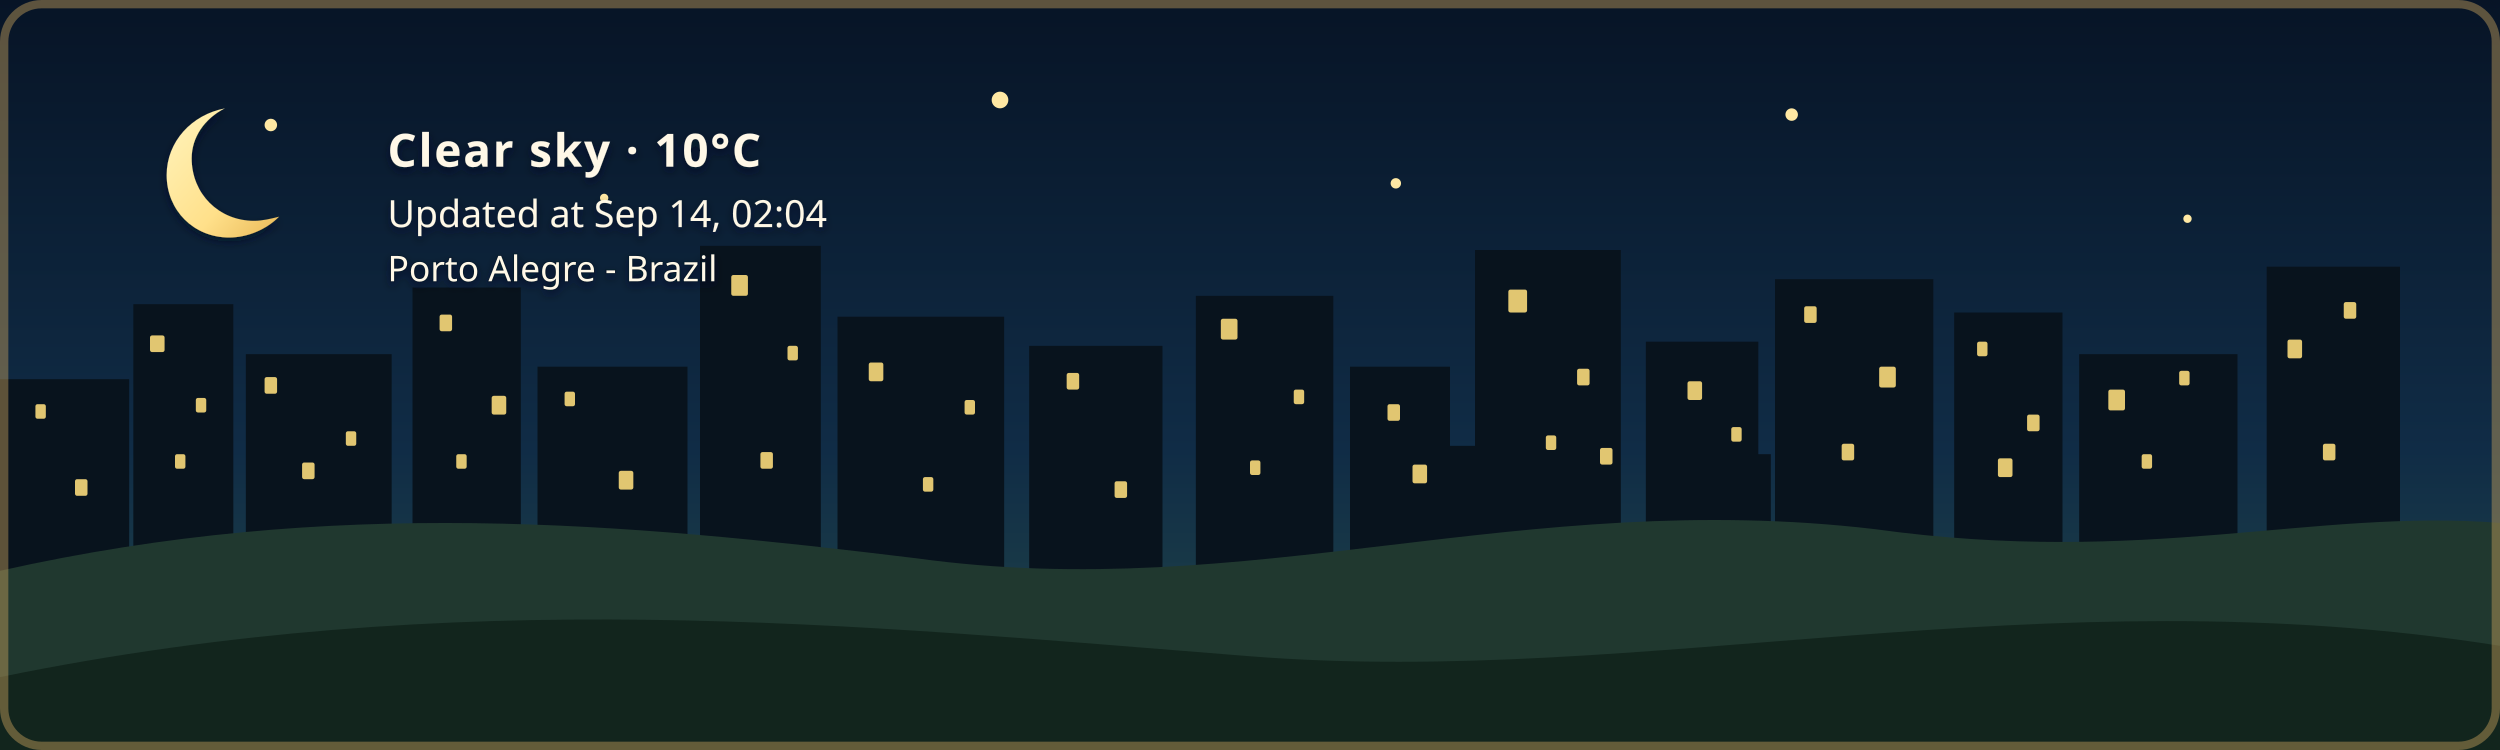
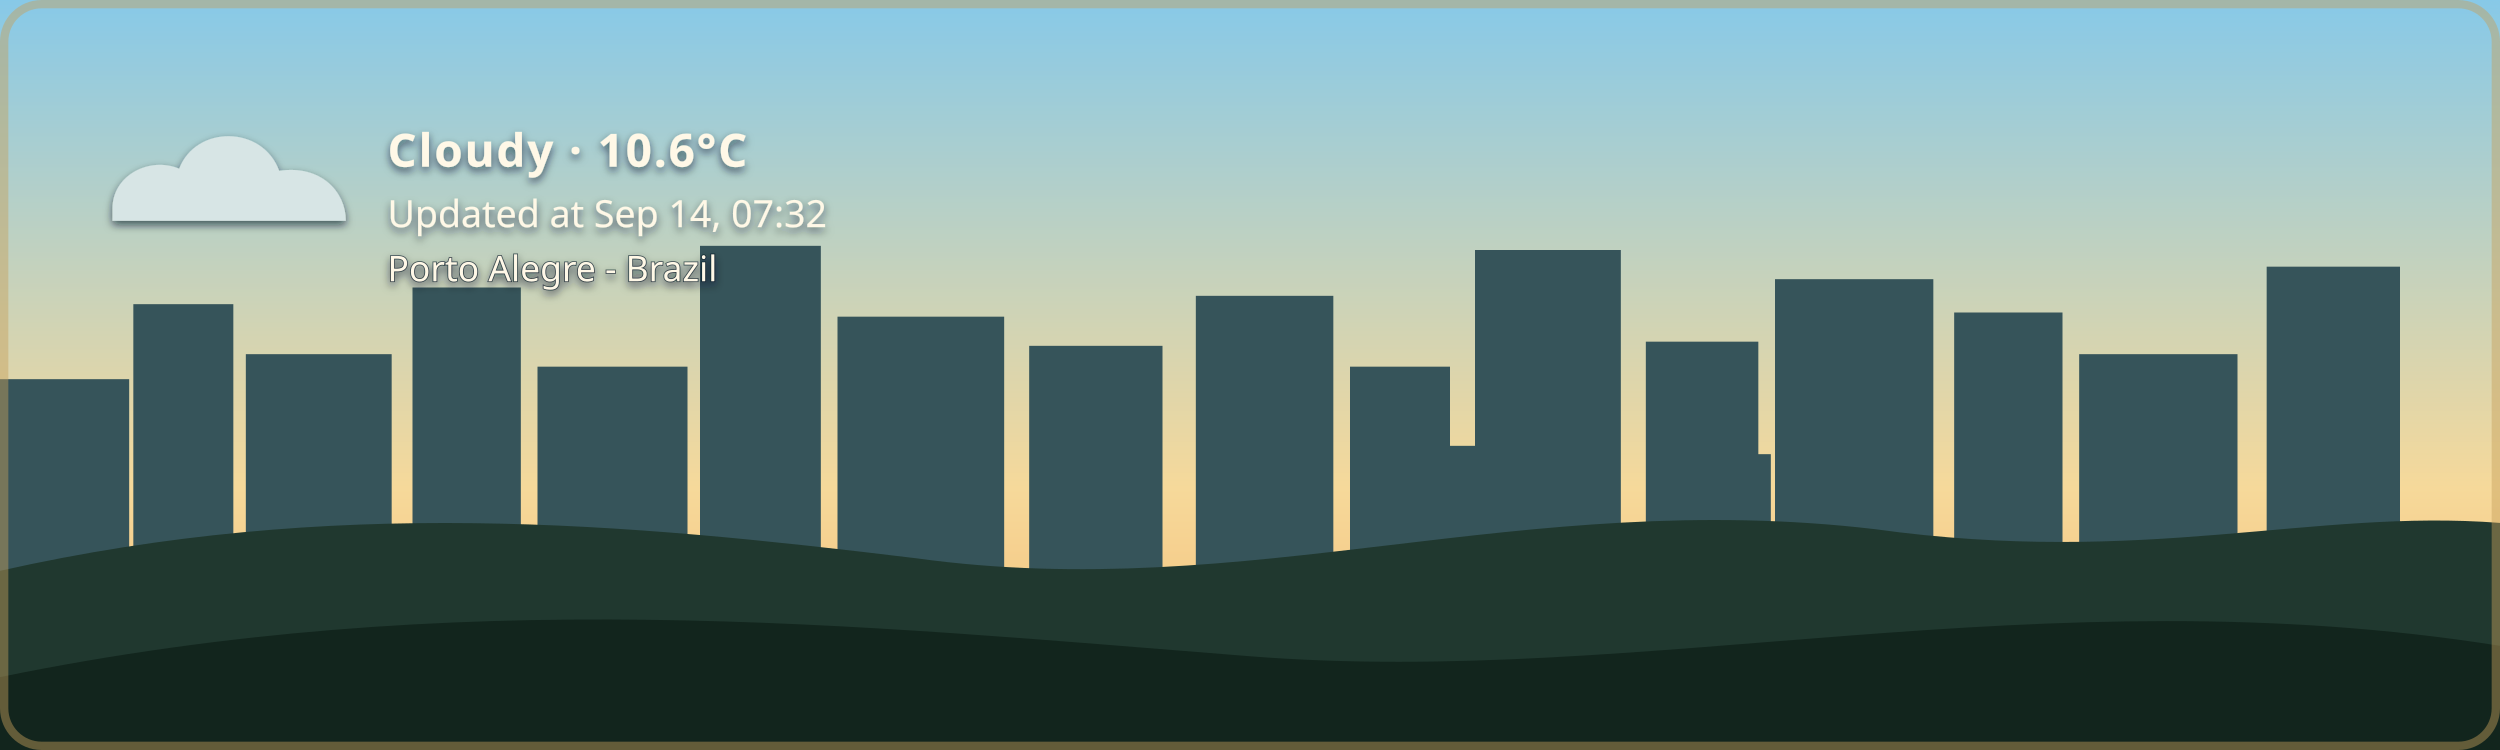
- <svg xmlns="http://www.w3.org/2000/svg" width="1200" height="360" viewBox="0 0 1200 360" role="img" aria-labelledby="title description" class="github-time-night weather-clear alert-none" data-temperature="10°C" lang="en-US">
+ <svg xmlns="http://www.w3.org/2000/svg" width="1200" height="360" viewBox="0 0 1200 360" role="img" aria-labelledby="title description" class="github-time-day weather-cloudy alert-none" data-temperature="10.6°C" lang="en-US">
  <defs>
    <linearGradient id="daySky" x1="0" y1="0" x2="0" y2="1">
      <stop offset="0%" stop-color="#87c9e8" />
      <stop offset="65%" stop-color="#f6d99a" />
      <stop offset="100%" stop-color="#f4b66e" />
    </linearGradient>
    <linearGradient id="sunsetSky" x1="0" y1="0" x2="0" y2="1">
      <stop offset="0%" stop-color="#4d568f" />
      <stop offset="55%" stop-color="#d46a66" />
      <stop offset="100%" stop-color="#f4a259" />
    </linearGradient>
    <linearGradient id="nightSky" x1="0" y1="0" x2="0" y2="1">
      <stop offset="0%" stop-color="#071426" />
      <stop offset="60%" stop-color="#102c46" />
      <stop offset="100%" stop-color="#244b4a" />
    </linearGradient>
    <linearGradient id="dawnSky" x1="0" y1="0" x2="0" y2="1">
      <stop offset="0%" stop-color="#766b9f" />
      <stop offset="55%" stop-color="#d7939b" />
      <stop offset="100%" stop-color="#f4c280" />
    </linearGradient>
    <radialGradient id="weatherSunFill" cx="35%" cy="30%" r="72%">
      <stop offset="0%" stop-color="#fff4b8" />
      <stop offset="58%" stop-color="#ffdc7a" />
      <stop offset="100%" stop-color="#f2b84f" />
    </radialGradient>
    <linearGradient id="weatherMoonFill" x1="0" y1="0" x2="1" y2="1">
      <stop offset="0%" stop-color="#fff4bd" />
      <stop offset="62%" stop-color="#ffe08a" />
      <stop offset="100%" stop-color="#e9b957" />
    </linearGradient>
    <filter id="weatherContentShadow" x="-20" y="-20" width="500" height="180" filterUnits="userSpaceOnUse">
      <feGaussianBlur in="SourceAlpha" stdDeviation="2" result="shadowBlur" />
      <feOffset in="shadowBlur" dx="0" dy="2" result="shadowOffset" />
      <feFlood flood-color="#071426" flood-opacity="0.65" result="shadowColor" />
      <feComposite in="shadowColor" in2="shadowOffset" operator="in" result="shadow" />
      <feMerge>
        <feMergeNode in="shadow" />
        <feMergeNode in="SourceGraphic" />
      </feMerge>
    </filter>
  </defs>
  <style>
    /* The sky state is updated by the GitHub Action based on local time. */

    .sky {
      animation: none !important;
    }

    .github-time-day .day-sky,
    .github-time-sunset .sunset-sky,
    .github-time-night .night-sky,
    .github-time-dawn .dawn-sky {
      opacity: 1;
    }

    .github-time-day .sunset-sky,
    .github-time-day .night-sky,
    .github-time-day .dawn-sky,
    .github-time-sunset .day-sky,
    .github-time-sunset .night-sky,
    .github-time-sunset .dawn-sky,
    .github-time-night .day-sky,
    .github-time-night .sunset-sky,
    .github-time-night .dawn-sky,
    .github-time-dawn .day-sky,
    .github-time-dawn .sunset-sky,
    .github-time-dawn .night-sky {
      opacity: 0;
    }

    .github-time-day .day-sky,
    .github-time-sunset .sunset-sky,
    .github-time-night .night-sky,
    .github-time-dawn .dawn-sky {
      animation: sky-fade-in 2.5s ease both !important;
    }

    .weather-effect {
      display: none;
    }

    .github-time-night.weather-clear .weather-moon,
    .github-time-day.weather-clear .weather-sun,
    .github-time-sunset.weather-clear .weather-sun,
    .github-time-dawn.weather-clear .weather-sun,
    .weather-cloudy .weather-cloud,
    .weather-rain .weather-cloud,
    .weather-rain .weather-rainfall,
    .weather-wind-rain .weather-cloud,
    .weather-wind-rain .weather-wind,
    .weather-wind-rain .weather-wind-rainfall,
    .weather-storm .weather-cloud,
    .weather-storm .weather-rainfall,
    .weather-storm .weather-lightning,
    .weather-snow .weather-cloud,
    .weather-snow .weather-snowfall {
      display: block;
    }

    .weather-sun {
      transform-box: fill-box;
      transform-origin: center;
      animation: weather-pulse 4s ease-in-out infinite;
    }

    .weather-moon {
      animation: moon-glow 4s ease-in-out infinite;
    }

    .weather-cloud path {
      animation: cloud-drift 8s ease-in-out infinite alternate;
    }

    .weather-rainfall path {
      animation: rain-fall 1.4s linear infinite;
    }

    .weather-rainfall path:nth-child(2) {
      animation-delay: 0.35s;
    }

    .weather-rainfall path:nth-child(3) {
      animation-delay: 0.7s;
    }

    .weather-wind-rainfall path {
      animation: wind-rain-fall 1.15s linear infinite;
    }

    .weather-wind-rainfall path:nth-child(2) {
      animation-delay: 0.3s;
    }

    .weather-wind-rainfall path:nth-child(3) {
      animation-delay: 0.6s;
    }

    .weather-wind path {
      animation: wind-sweep 1.8s ease-in-out infinite;
    }

    .weather-wind path:nth-child(2) {
      animation-delay: 0.45s;
    }

    .weather-snowfall circle {
      animation: snow-fall 3s ease-in-out infinite;
    }

    .weather-snowfall circle:nth-child(2) {
      animation-delay: 1s;
    }

    .weather-snowfall circle:nth-child(3) {
      animation-delay: 2s;
    }

    .weather-lightning {
      animation: lightning-flash 4s ease-in-out infinite;
    }

    svg.github-time-day .city-back,
    svg.github-time-day .city-mid {
      fill: #36545a;
    }

    svg.github-time-sunset .city-back,
    svg.github-time-sunset .city-mid {
      fill: #303247;
    }

    svg.github-time-night .city-back,
    svg.github-time-night .city-mid {
      fill: #08131d;
    }

    svg.github-time-dawn .city-back,
    svg.github-time-dawn .city-mid {
      fill: #404158;
    }

    .city-window {
      opacity: 0;
      fill: #f8d97a;
    }

    svg.github-time-night .city-window,
    svg.github-time-dawn .city-window,
    svg.github-time-sunset .city-window {
      opacity: 0.9;
    }

    .city-window rect {
      animation: city-window-toggle-a 20s steps(1, end) infinite;
    }

    .city-window rect:nth-child(3n) {
      animation-name: city-window-toggle-b;
      animation-delay: -4s;
    }

    .city-window rect:nth-child(4n) {
      animation-name: city-window-toggle-c;
      animation-delay: -9s;
    }

    .city-window rect:nth-child(5n) {
      animation-name: city-window-toggle-d;
      animation-delay: -13s;
    }

    .city-window rect:nth-child(7n) {
      animation-name: city-window-toggle-e;
      animation-delay: -17s;
    }

    #weather-alert-level,
    #weather-alert-detail {
      display: none;
    }

    svg.alert-yellow #weather-alert-level,
    svg.alert-yellow #weather-alert-detail,
    svg.alert-orange #weather-alert-level,
    svg.alert-orange #weather-alert-detail,
    svg.alert-red #weather-alert-level,
    svg.alert-red #weather-alert-detail {
      display: block;
    }

    svg.alert-yellow #weather-alert-level {
      fill: #f4d35e;
    }

    svg.alert-yellow #weather-alert-detail {
      fill: #fff3b3;
    }

    svg.alert-orange #weather-alert-level {
      fill: #f9a74f;
    }

    svg.alert-orange #weather-alert-detail {
      fill: #ffd0a0;
    }

    svg.alert-red #weather-alert-level {
      fill: #ff675c;
    }

    svg.alert-red #weather-alert-detail {
      fill: #ffc2bf;
    }

    #weather-description,
    #weather-time,
    #weather-alert-level,
    #weather-alert-detail,
    #weather-location {
      animation: info-fade-in 1.5s ease both;
      font-family: sans-serif;
    }

    #weather-description {
      letter-spacing: 0.04em;
    }

    @keyframes sky-fade-in {
      from {
        opacity: 0;
      }

      to {
        opacity: 1;
      }
    }

    @keyframes info-fade-in {
      from {
        opacity: 0;
        transform: translateY(6px);
      }

      to {
        opacity: 1;
        transform: translateY(0);
      }
    }

    @keyframes weather-pulse {
      0%,
      100% {
        opacity: 0.85;
        transform: scale(0.96);
      }

      50% {
        opacity: 1;
        transform: scale(1.04);
      }
    }

    @keyframes moon-glow {
      0%,
      100% {
        opacity: 0.8;
      }

      50% {
        opacity: 1;
      }
    }

    @keyframes cloud-drift {
      from {
        transform: translateX(-5px);
      }

      to {
        transform: translateX(8px);
      }
    }

    @keyframes rain-fall {
      0% {
        opacity: 0;
        transform: translateY(-7px);
      }

      25%,
      75% {
        opacity: 1;
      }

      100% {
        opacity: 0;
        transform: translateY(10px);
      }
    }

    @keyframes wind-rain-fall {
      0% {
        opacity: 0;
        transform: translate(-6px, -5px);
      }

      25%,
      75% {
        opacity: 1;
      }

      100% {
        opacity: 0;
        transform: translate(8px, 10px);
      }
    }

    @keyframes wind-sweep {
      0%,
      100% {
        opacity: 0.3;
        transform: translateX(-7px);
      }

      50% {
        opacity: 1;
        transform: translateX(6px);
      }
    }

    @keyframes snow-fall {
      0%,
      100% {
        opacity: 0.35;
        transform: translateY(-5px);
      }

      50% {
        opacity: 1;
        transform: translate(5px, 8px);
      }
    }

    @keyframes lightning-flash {
      0%,
      88%,
      100% {
        opacity: 0;
      }

      90%,
      93% {
        opacity: 1;
      }
    }

    @keyframes city-window-toggle-a {
      0%,
      19%,
      61%,
      100% {
        opacity: 1;
      }

      20%,
      60% {
        opacity: 0;
      }
    }

    @keyframes city-window-toggle-b {
      0%,
      34%,
      76%,
      100% {
        opacity: 0;
      }

      35%,
      75% {
        opacity: 1;
      }
    }

    @keyframes city-window-toggle-c {
      0%,
      24%,
      46%,
      100% {
        opacity: 1;
      }

      25%,
      45% {
        opacity: 0;
      }
    }

    @keyframes city-window-toggle-d {
      0%,
      49%,
      86%,
      100% {
        opacity: 1;
      }

      50%,
      85% {
        opacity: 0;
      }
    }

    @keyframes city-window-toggle-e {
      0%,
      14%,
      56%,
      100% {
        opacity: 0;
      }

      15%,
      55% {
        opacity: 1;
      }
    }

    .stars {
      opacity: 0;
    }

    .github-time-sunset .stars,
    .github-time-dawn .stars {
      opacity: 0.35;
    }

    .github-time-night .stars {
      opacity: 1;
    }

    .star {
      animation: twinkle 2.5s ease-in-out infinite;
      transform-box: fill-box;
      transform-origin: center;
    }

    .star:nth-child(2) {
      animation-delay: 0.5s;
    }

    .star:nth-child(3) {
      animation-delay: 1s;
    }

    .star:nth-child(4) {
      animation-delay: 1.5s;
    }

    @keyframes twinkle {
      0%,
      100% {
        opacity: 0.25;
        transform: scale(0.8);
      }

      50% {
        opacity: 1;
        transform: scale(1.25);
      }
    }

    /*
     * Disable animations when the visitor has requested reduced motion.
     */
    @media (prefers-reduced-motion: reduce) {
      .sky,
      .stars,
      .star,
      .weather-sun,
      .weather-moon,
      .weather-cloud path,
      .weather-rainfall path,
      .weather-wind-rainfall path,
      .weather-wind path,
      .weather-snowfall circle,
      .weather-lightning,
      .city-window rect,
      #weather-description,
      #weather-time,
      #weather-alert-level,
      #weather-alert-detail,
      #weather-location {
        animation: none !important;
      }
    }
  </style>
  <g id="skies">
    <rect class="sky day-sky" width="1200" height="360" fill="url(#daySky)" />
    <rect class="sky sunset-sky" width="1200" height="360" fill="url(#sunsetSky)" />
    <rect class="sky night-sky" width="1200" height="360" fill="url(#nightSky)" />
    <rect class="sky dawn-sky" width="1200" height="360" fill="url(#dawnSky)" />
  </g>
  <g class="stars" fill="#ffe8a3">
    <circle class="star" cx="130" cy="60" r="3" />
    <circle class="star" cx="290" cy="95" r="2" />
    <circle class="star" cx="480" cy="48" r="4" />
    <circle class="star" cx="670" cy="88" r="2.5" />
    <circle class="star" cx="860" cy="55" r="3" />
    <circle class="star" cx="1050" cy="105" r="2" />
  </g>
  <g class="city-shape">
    <g class="city-back">
      <rect x="0" y="182" width="62" height="94" />
      <rect x="64" y="146" width="48" height="130" />
      <rect x="118" y="170" width="70" height="106" />
      <rect x="198" y="138" width="52" height="138" />
      <rect x="258" y="176" width="72" height="100" />
      <rect x="336" y="118" width="58" height="158" />
      <rect x="402" y="152" width="80" height="124" />
      <rect x="494" y="166" width="64" height="110" />
      <rect x="574" y="142" width="66" height="134" />
      <rect x="648" y="176" width="48" height="100" />
      <rect x="708" y="120" width="70" height="156" />
      <rect x="790" y="164" width="54" height="112" />
      <rect x="852" y="134" width="76" height="142" />
      <rect x="938" y="150" width="52" height="126" />
      <rect x="998" y="170" width="76" height="106" />
      <rect x="1088" y="128" width="64" height="148" />
    </g>
    <g class="city-mid">
      <rect x="24" y="226" width="28" height="50" />
      <rect x="88" y="210" width="18" height="66" />
      <rect x="148" y="218" width="22" height="58" />
      <rect x="214" y="206" width="22" height="70" />
      <rect x="282" y="210" width="18" height="66" />
      <rect x="362" y="206" width="22" height="70" />
      <rect x="430" y="220" width="18" height="56" />
      <rect x="528" y="220" width="20" height="56" />
      <rect x="606" y="214" width="22" height="62" />
      <rect x="690" y="214" width="18" height="62" />
      <rect x="754" y="208" width="18" height="68" />
      <rect x="830" y="218" width="20" height="58" />
      <rect x="892" y="214" width="18" height="62" />
      <rect x="960" y="224" width="18" height="52" />
      <rect x="1018" y="218" width="22" height="58" />
      <rect x="1108" y="210" width="18" height="66" />
    </g>
    <g class="city-window">
      <rect x="17" y="194" width="5" height="7" rx="1" />
      <rect x="36" y="230" width="6" height="8" rx="1" />
      <rect x="72" y="161" width="7" height="8" rx="1" />
      <rect x="84" y="218" width="5" height="7" rx="1" />
      <rect x="94" y="191" width="5" height="7" rx="1" />
      <rect x="127" y="181" width="6" height="8" rx="1" />
      <rect x="145" y="222" width="6" height="8" rx="1" />
      <rect x="166" y="207" width="5" height="7" rx="1" />
      <rect x="211" y="151" width="6" height="8" rx="1" />
      <rect x="219" y="218" width="5" height="7" rx="1" />
      <rect x="236" y="190" width="7" height="9" rx="1" />
      <rect x="271" y="188" width="5" height="7" rx="1" />
      <rect x="297" y="226" width="7" height="9" rx="1" />
      <rect x="351" y="132" width="8" height="10" rx="1" />
      <rect x="365" y="217" width="6" height="8" rx="1" />
      <rect x="378" y="166" width="5" height="7" rx="1" />
      <rect x="417" y="174" width="7" height="9" rx="1" />
      <rect x="443" y="229" width="5" height="7" rx="1" />
      <rect x="463" y="192" width="5" height="7" rx="1" />
      <rect x="512" y="179" width="6" height="8" rx="1" />
      <rect x="535" y="231" width="6" height="8" rx="1" />
      <rect x="586" y="153" width="8" height="10" rx="1" />
      <rect x="600" y="221" width="5" height="7" rx="1" />
      <rect x="621" y="187" width="5" height="7" rx="1" />
      <rect x="666" y="194" width="6" height="8" rx="1" />
      <rect x="678" y="223" width="7" height="9" rx="1" />
      <rect x="724" y="139" width="9" height="11" rx="1" />
      <rect x="742" y="209" width="5" height="7" rx="1" />
      <rect x="757" y="177" width="6" height="8" rx="1" />
      <rect x="768" y="215" width="6" height="8" rx="1" />
      <rect x="810" y="183" width="7" height="9" rx="1" />
      <rect x="831" y="205" width="5" height="7" rx="1" />
      <rect x="866" y="147" width="6" height="8" rx="1" />
      <rect x="884" y="213" width="6" height="8" rx="1" />
      <rect x="902" y="176" width="8" height="10" rx="1" />
      <rect x="949" y="164" width="5" height="7" rx="1" />
      <rect x="959" y="220" width="7" height="9" rx="1" />
      <rect x="973" y="199" width="6" height="8" rx="1" />
      <rect x="1012" y="187" width="8" height="10" rx="1" />
      <rect x="1028" y="218" width="5" height="7" rx="1" />
      <rect x="1046" y="178" width="5" height="7" rx="1" />
      <rect x="1098" y="163" width="7" height="9" rx="1" />
      <rect x="1115" y="213" width="6" height="8" rx="1" />
      <rect x="1125" y="145" width="6" height="8" rx="1" />
    </g>
  </g>
  <g transform="translate(54 48)" filter="url(#weatherContentShadow)">
    <g class="weather-effect weather-sun">
      <circle cx="34" cy="34" r="23" fill="url(#weatherSunFill)" />
      <g stroke="#ffd66f" stroke-width="4" stroke-linecap="round">
        <path d="M 34 0 V 8" />
        <path d="M 34 60 V 68" />
        <path d="M 0 34 H 8" />
        <path d="M 60 34 H 68" />
        <path d="M 10 10 L 16 16" />
        <path d="M 52 52 L 58 58" />
        <path d="M 58 10 L 52 16" />
        <path d="M 16 52 L 10 58" />
      </g>
    </g>
    <g class="weather-effect weather-moon">
      <path d="M 54 4 C 38 7, 26 20, 26 36 C 26 53, 39 66, 56 66 C 65 66, 74 62, 80 56 C 76 57, 72 58, 68 58 C 51 58, 38 45, 38 28 C 38 18, 44 9, 54 4 Z" fill="url(#weatherMoonFill)" />
    </g>
    <g class="weather-effect weather-cloud" fill="#d7e5e5">
      <path d="M 0 52 C 0 36, 18 27, 32 33 C 40 12, 72 12, 80 34 C 100 31, 112 44, 112 58 H 0 Z" />
    </g>
    <g class="weather-effect weather-rainfall" stroke="#b9e3ed" stroke-width="4" stroke-linecap="round">
      <path d="M 22 72 l -7 17" />
      <path d="M 52 72 l -7 17" />
      <path d="M 82 72 l -7 17" />
    </g>
    <g class="weather-effect weather-wind-rainfall" stroke="#b9e3ed" stroke-width="4" stroke-linecap="round">
      <path d="M 50 70 l -10 19" />
      <path d="M 75 70 l -10 19" />
      <path d="M 100 70 l -10 19" />
    </g>
    <g class="weather-effect weather-wind" fill="none" stroke="#eef8ff" stroke-width="3.5" stroke-linecap="round">
      <path d="M 2 73 C 12 68, 22 68, 32 72" />
      <path d="M 2 88 C 13 83, 24 83, 34 87" />
    </g>
    <g class="weather-effect weather-lightning" fill="#ffe37b">
      <path d="M 62 68 l -14 27 h 12 l -7 20 l 24 -31 h -13 z" />
    </g>
    <g class="weather-effect weather-snowfall" fill="#eef8ff">
      <circle cx="22" cy="78" r="4" />
      <circle cx="52" cy="91" r="4" />
      <circle cx="82" cy="78" r="4" />
    </g>
-     <text id="weather-description" x="132" y="32" fill="#fff8e7" font-family="sans-serif" font-size="22" font-weight="600">Clear sky · 10°C</text>
-     <text id="weather-time" x="132" y="61" fill="#fff8e7" font-family="sans-serif" font-size="18">Updated at Sep 14, 02:04</text>
+     <text id="weather-description" x="132" y="32" fill="#fff8e7" font-family="sans-serif" font-size="22" font-weight="600">Cloudy · 10.6°C</text>
+     <text id="weather-time" x="132" y="61" fill="#fff8e7" font-family="sans-serif" font-size="18">Updated at Sep 14, 07:32</text>
    <text id="weather-alert-level" x="132" y="87" fill="#eaf3ff" font-family="sans-serif" font-size="12" font-weight="700" letter-spacing="1.8" />
    <text id="weather-alert-detail" x="132" y="108" fill="#eef7ff" font-family="sans-serif" font-size="14" opacity="0.9" />
    <text id="weather-location" x="132" y="87" fill="#fff8e7" stroke="#071426" stroke-width="0.8" stroke-opacity="0.65" paint-order="stroke fill" font-family="sans-serif" font-size="17" font-weight="500">Porto Alegre - Brazil</text>
  </g>
  <path d="       M 0 274       C 160 238, 300 251, 440 268       C 600 290, 730 234, 900 254       C 1030 272, 1110 244, 1200 251       L 1200 360       L 0 360       Z     " fill="#20382f" />
  <path d="       M 0 325       C 220 280, 410 300, 600 315       C 790 330, 980 275, 1200 310       L 1200 360       L 0 360       Z     " fill="#12251d" />
  <rect x="2" y="2" width="1196" height="356" rx="18" fill="none" stroke="#c6a15b" stroke-width="4" stroke-opacity="0.45" />
</svg>
